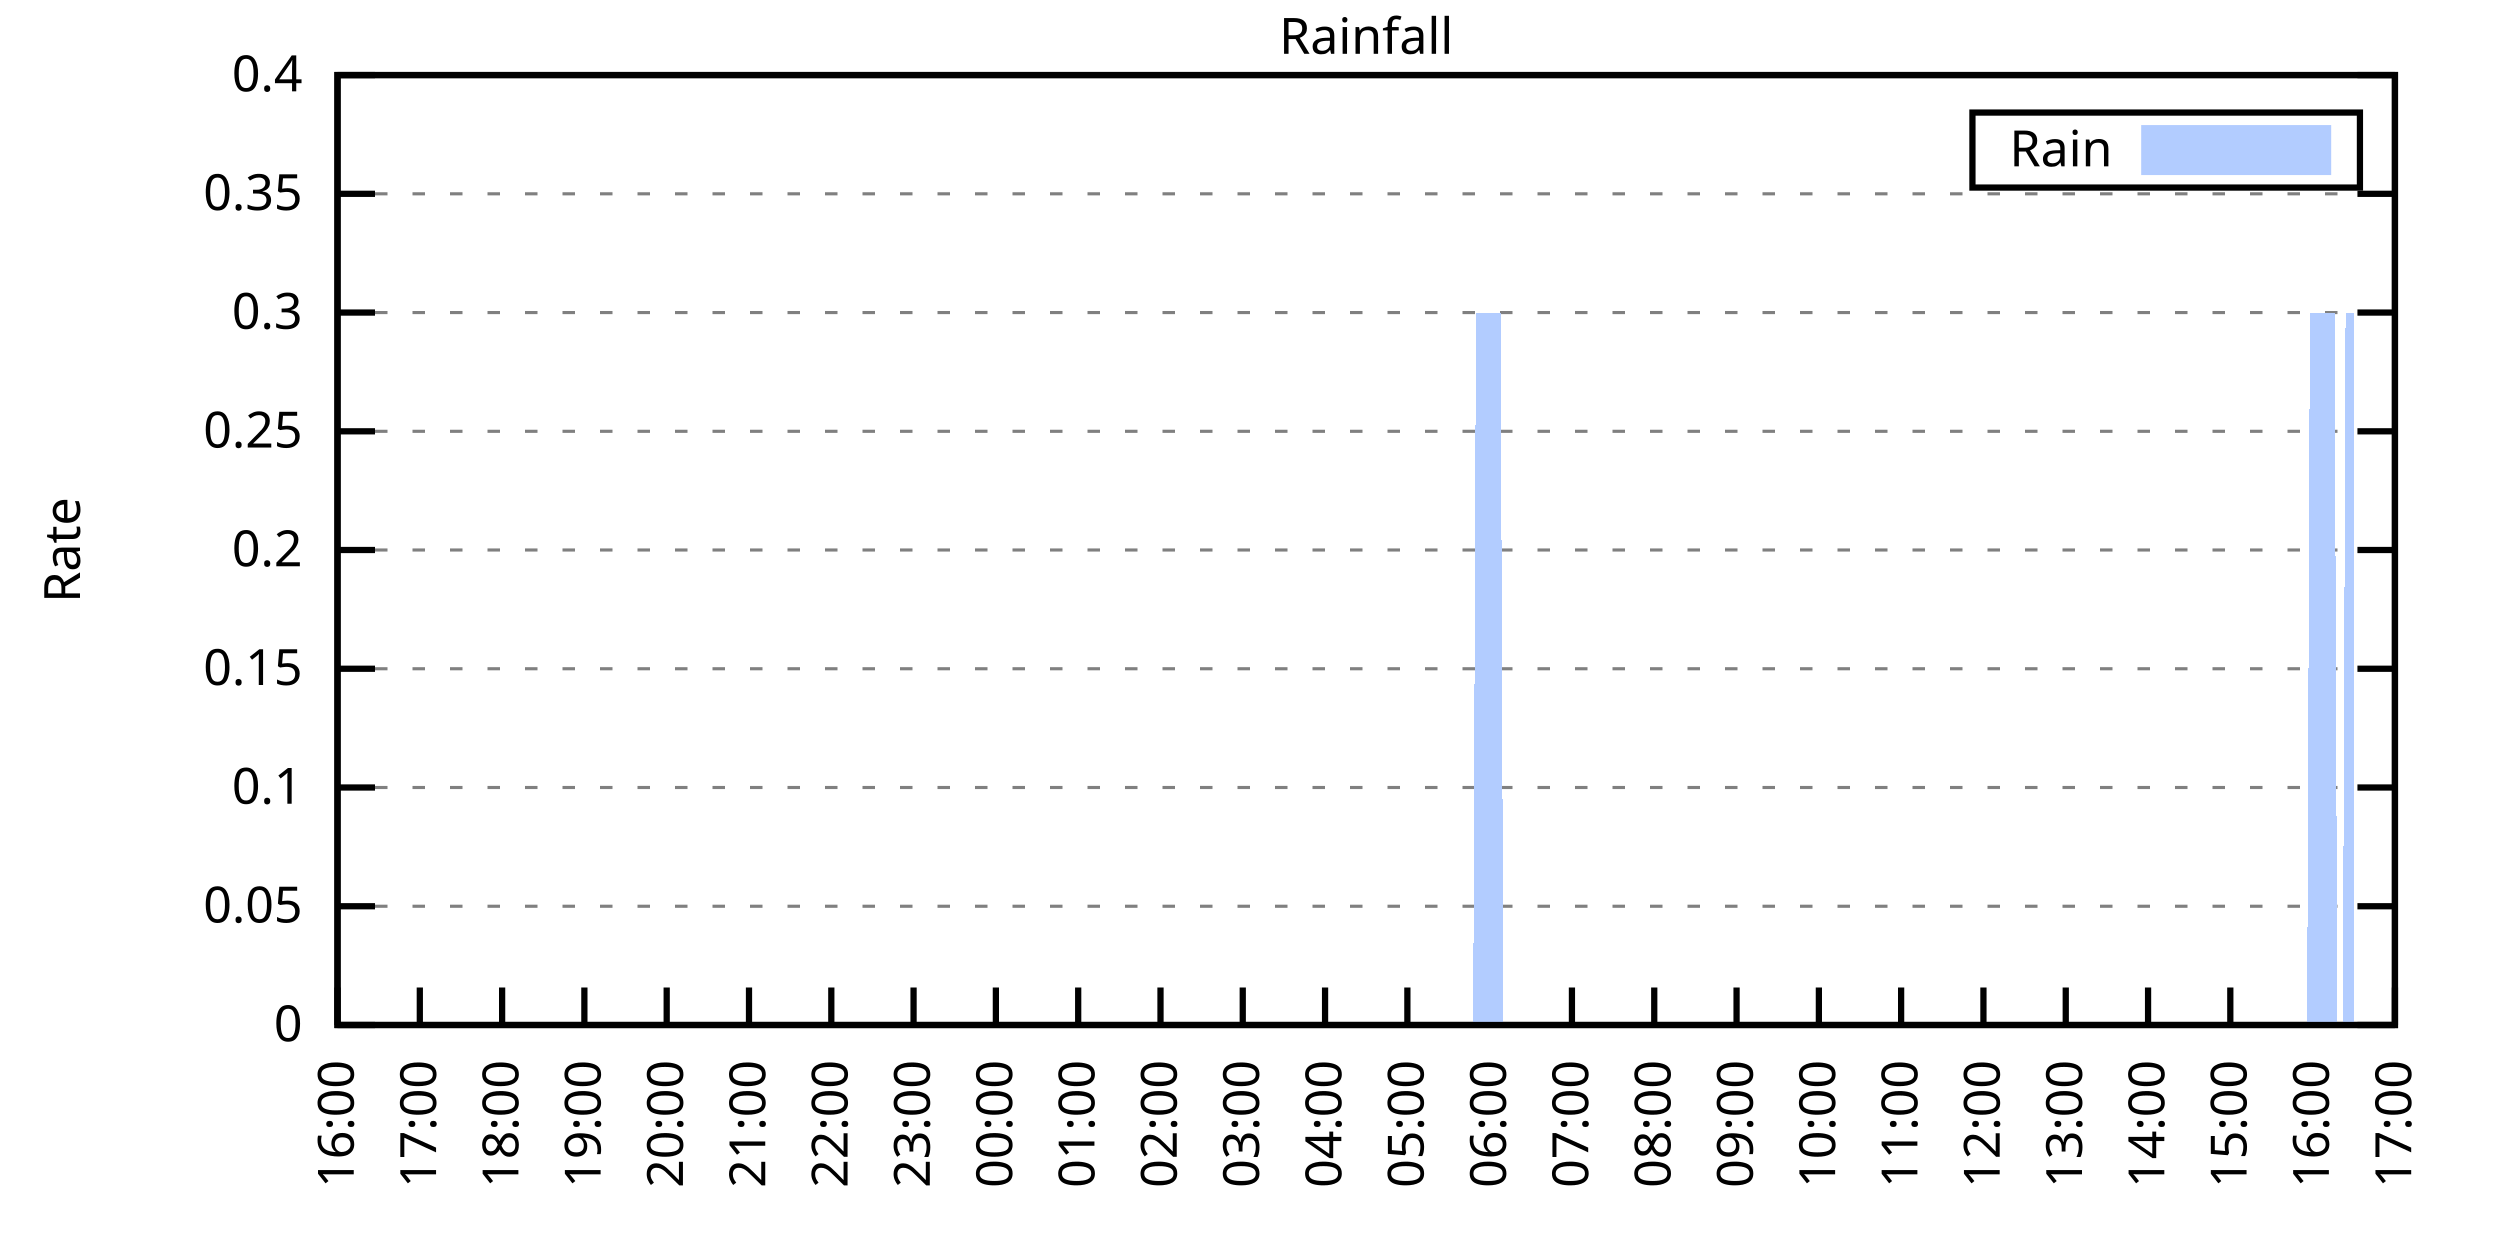
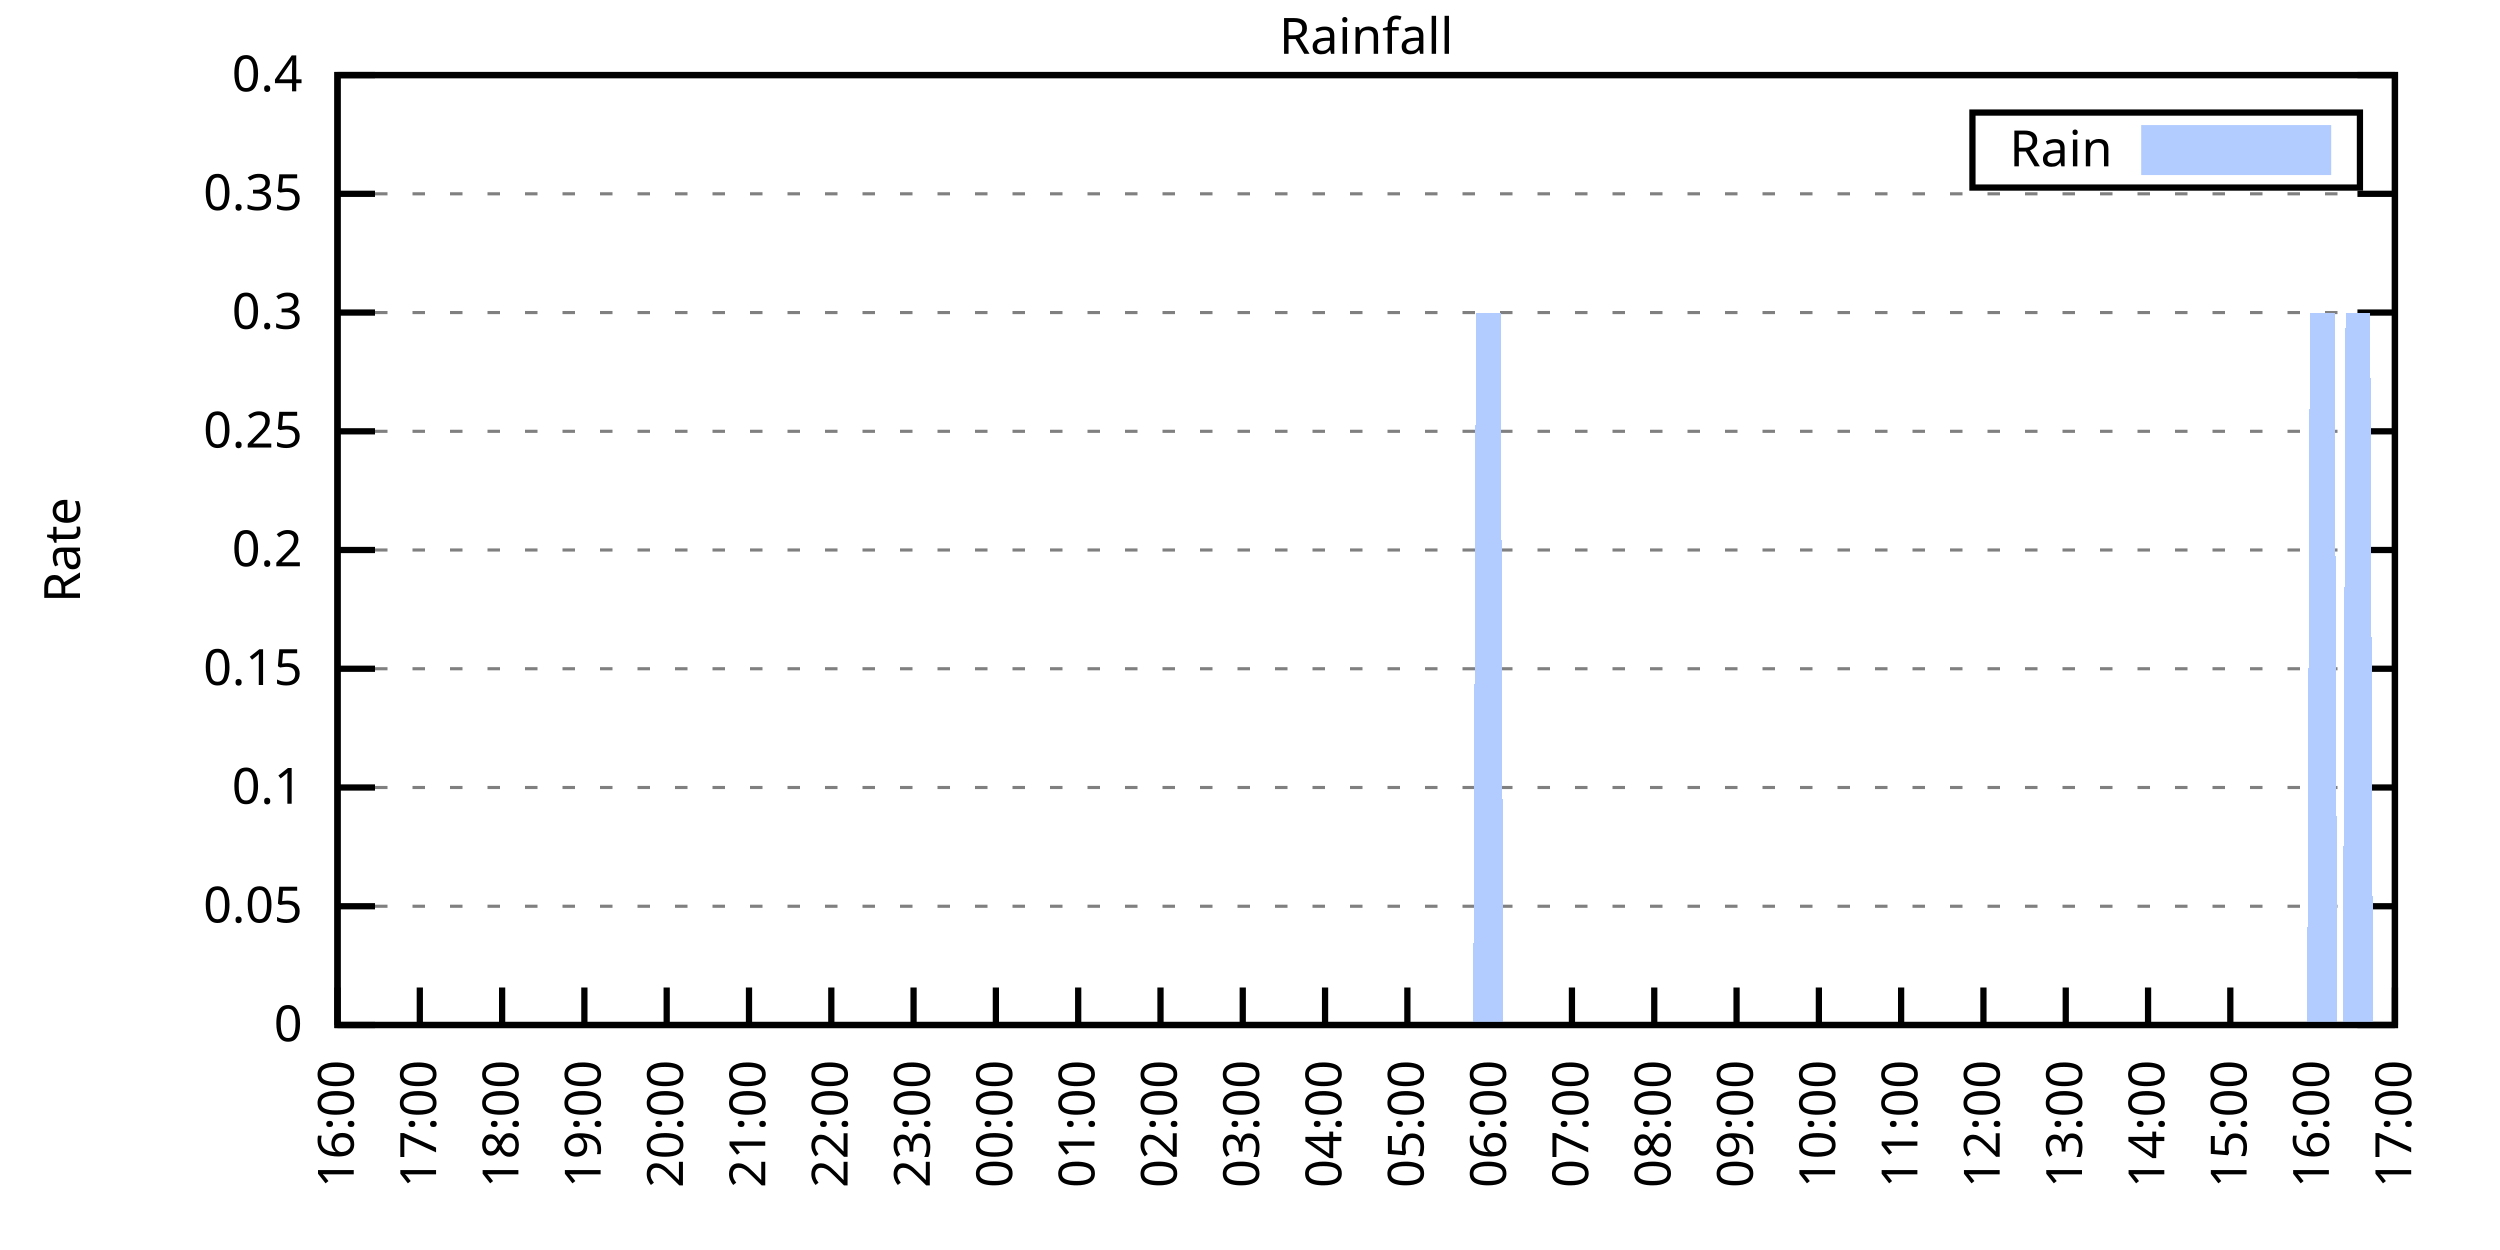
<svg xmlns="http://www.w3.org/2000/svg" xmlns:xlink="http://www.w3.org/1999/xlink" width="400" height="200" viewBox="0 0 400 200">
  <g id="gnuplot_canvas">
    <rect x="0" y="0" width="400" height="200" fill="none" />
    <defs>
      <circle id="gpDot" r="0.5" stroke-width="0.5" stroke="currentColor" />
      <path id="gpPt0" stroke-width="0.333" stroke="currentColor" d="M-1,0 h2 M0,-1 v2" />
      <path id="gpPt1" stroke-width="0.333" stroke="currentColor" d="M-1,-1 L1,1 M1,-1 L-1,1" />
      <path id="gpPt2" stroke-width="0.333" stroke="currentColor" d="M-1,0 L1,0 M0,-1 L0,1 M-1,-1 L1,1 M-1,1 L1,-1" />
      <rect id="gpPt3" stroke-width="0.333" stroke="currentColor" x="-1" y="-1" width="2" height="2" />
      <rect id="gpPt4" stroke-width="0.333" stroke="currentColor" fill="currentColor" x="-1" y="-1" width="2" height="2" />
      <circle id="gpPt5" stroke-width="0.333" stroke="currentColor" cx="0" cy="0" r="1" />
      <use xlink:href="#gpPt5" id="gpPt6" fill="currentColor" stroke="none" />
      <path id="gpPt7" stroke-width="0.333" stroke="currentColor" d="M0,-1.33 L-1.33,0.67 L1.33,0.67 z" />
      <use xlink:href="#gpPt7" id="gpPt8" fill="currentColor" stroke="none" />
      <use xlink:href="#gpPt7" id="gpPt9" stroke="currentColor" transform="rotate(180)" />
      <use xlink:href="#gpPt9" id="gpPt10" fill="currentColor" stroke="none" />
      <use xlink:href="#gpPt3" id="gpPt11" stroke="currentColor" transform="rotate(45)" />
      <use xlink:href="#gpPt11" id="gpPt12" fill="currentColor" stroke="none" />
      <path id="gpPt13" stroke-width="0.333" stroke="currentColor" d="M0,1.330 L1.265,0.411 L0.782,-1.067 L-0.782,-1.076 L-1.265,0.411 z" />
      <use xlink:href="#gpPt13" id="gpPt14" fill="currentColor" stroke="none" />
      <filter id="textbox" filterUnits="objectBoundingBox" x="0" y="0" height="1" width="1">
        <feFlood flood-color="white" flood-opacity="1" result="bgnd" />
        <feComposite in="SourceGraphic" in2="bgnd" operator="atop" />
      </filter>
      <filter id="greybox" filterUnits="objectBoundingBox" x="0" y="0" height="1" width="1">
        <feFlood flood-color="lightgrey" flood-opacity="1" result="grey" />
        <feComposite in="SourceGraphic" in2="grey" operator="atop" />
      </filter>
    </defs>
    <g fill="none" color="white" stroke="currentColor" stroke-width="1.00" stroke-linecap="butt" stroke-linejoin="miter">
</g>
    <g fill="none" color="black" stroke="currentColor" stroke-width="1.00" stroke-linecap="butt" stroke-linejoin="miter">
      <g stroke="none" shape-rendering="crispEdges">
        <polygon fill="rgb(255, 255, 255)" points="54.00,164.00 383.18,164.00 383.18,12.02 54.00,12.02 " />
      </g>
    </g>
    <g fill="none" color="black" stroke="currentColor" stroke-width="1.00" stroke-linecap="butt" stroke-linejoin="miter">
</g>
    <g fill="none" color="black" stroke="black" stroke-width="0.50" stroke-linecap="butt" stroke-linejoin="miter">
</g>
    <g fill="none" color="gray" stroke="currentColor" stroke-width="0.50" stroke-linecap="butt" stroke-linejoin="miter">
      <path stroke="gray" stroke-dasharray="2,4" class="gridline" d="M54.00,164.00 L383.19,164.00  " />
    </g>
    <g fill="none" color="gray" stroke="gray" stroke-width="1.00" stroke-linecap="butt" stroke-linejoin="miter">
</g>
    <g fill="none" color="black" stroke="currentColor" stroke-width="1.00" stroke-linecap="butt" stroke-linejoin="miter">
      <path stroke="black" d="M54.00,164.00 L60.00,164.00 M383.19,164.00 L377.19,164.00  " />
      <g transform="translate(48.40,166.60)" stroke="none" fill="black" font-family="Sans" font-size="8.00" text-anchor="end">
        <text>
          <tspan font-family="Sans"> 0</tspan>
        </text>
      </g>
    </g>
    <g fill="none" color="black" stroke="currentColor" stroke-width="1.00" stroke-linecap="butt" stroke-linejoin="miter">
</g>
    <g fill="none" color="black" stroke="black" stroke-width="0.50" stroke-linecap="butt" stroke-linejoin="miter">
</g>
    <g fill="none" color="gray" stroke="currentColor" stroke-width="0.50" stroke-linecap="butt" stroke-linejoin="miter">
      <path stroke="gray" stroke-dasharray="2,4" class="gridline" d="M54.00,145.00 L383.19,145.00  " />
    </g>
    <g fill="none" color="gray" stroke="gray" stroke-width="1.00" stroke-linecap="butt" stroke-linejoin="miter">
</g>
    <g fill="none" color="black" stroke="currentColor" stroke-width="1.00" stroke-linecap="butt" stroke-linejoin="miter">
      <path stroke="black" d="M54.00,145.00 L60.00,145.00 M383.19,145.00 L377.19,145.00  " />
      <g transform="translate(48.40,147.60)" stroke="none" fill="black" font-family="Sans" font-size="8.00" text-anchor="end">
        <text>
          <tspan font-family="Sans"> 0.05</tspan>
        </text>
      </g>
    </g>
    <g fill="none" color="black" stroke="currentColor" stroke-width="1.00" stroke-linecap="butt" stroke-linejoin="miter">
</g>
    <g fill="none" color="black" stroke="black" stroke-width="0.50" stroke-linecap="butt" stroke-linejoin="miter">
</g>
    <g fill="none" color="gray" stroke="currentColor" stroke-width="0.50" stroke-linecap="butt" stroke-linejoin="miter">
      <path stroke="gray" stroke-dasharray="2,4" class="gridline" d="M54.00,126.00 L383.19,126.00  " />
    </g>
    <g fill="none" color="gray" stroke="gray" stroke-width="1.00" stroke-linecap="butt" stroke-linejoin="miter">
</g>
    <g fill="none" color="black" stroke="currentColor" stroke-width="1.00" stroke-linecap="butt" stroke-linejoin="miter">
      <path stroke="black" d="M54.00,126.00 L60.00,126.00 M383.19,126.00 L377.19,126.00  " />
      <g transform="translate(48.40,128.60)" stroke="none" fill="black" font-family="Sans" font-size="8.00" text-anchor="end">
        <text>
          <tspan font-family="Sans"> 0.1</tspan>
        </text>
      </g>
    </g>
    <g fill="none" color="black" stroke="currentColor" stroke-width="1.00" stroke-linecap="butt" stroke-linejoin="miter">
</g>
    <g fill="none" color="black" stroke="black" stroke-width="0.50" stroke-linecap="butt" stroke-linejoin="miter">
</g>
    <g fill="none" color="gray" stroke="currentColor" stroke-width="0.50" stroke-linecap="butt" stroke-linejoin="miter">
      <path stroke="gray" stroke-dasharray="2,4" class="gridline" d="M54.00,107.00 L383.19,107.00  " />
    </g>
    <g fill="none" color="gray" stroke="gray" stroke-width="1.00" stroke-linecap="butt" stroke-linejoin="miter">
</g>
    <g fill="none" color="black" stroke="currentColor" stroke-width="1.00" stroke-linecap="butt" stroke-linejoin="miter">
      <path stroke="black" d="M54.00,107.00 L60.00,107.00 M383.19,107.00 L377.19,107.00  " />
      <g transform="translate(48.40,109.60)" stroke="none" fill="black" font-family="Sans" font-size="8.00" text-anchor="end">
        <text>
          <tspan font-family="Sans"> 0.15</tspan>
        </text>
      </g>
    </g>
    <g fill="none" color="black" stroke="currentColor" stroke-width="1.00" stroke-linecap="butt" stroke-linejoin="miter">
</g>
    <g fill="none" color="black" stroke="black" stroke-width="0.50" stroke-linecap="butt" stroke-linejoin="miter">
</g>
    <g fill="none" color="gray" stroke="currentColor" stroke-width="0.50" stroke-linecap="butt" stroke-linejoin="miter">
      <path stroke="gray" stroke-dasharray="2,4" class="gridline" d="M54.00,88.00 L383.19,88.00  " />
    </g>
    <g fill="none" color="gray" stroke="gray" stroke-width="1.00" stroke-linecap="butt" stroke-linejoin="miter">
</g>
    <g fill="none" color="black" stroke="currentColor" stroke-width="1.00" stroke-linecap="butt" stroke-linejoin="miter">
      <path stroke="black" d="M54.00,88.00 L60.00,88.00 M383.19,88.00 L377.19,88.00  " />
      <g transform="translate(48.40,90.60)" stroke="none" fill="black" font-family="Sans" font-size="8.00" text-anchor="end">
        <text>
          <tspan font-family="Sans"> 0.2</tspan>
        </text>
      </g>
    </g>
    <g fill="none" color="black" stroke="currentColor" stroke-width="1.00" stroke-linecap="butt" stroke-linejoin="miter">
</g>
    <g fill="none" color="black" stroke="black" stroke-width="0.50" stroke-linecap="butt" stroke-linejoin="miter">
</g>
    <g fill="none" color="gray" stroke="currentColor" stroke-width="0.50" stroke-linecap="butt" stroke-linejoin="miter">
      <path stroke="gray" stroke-dasharray="2,4" class="gridline" d="M54.00,69.01 L383.19,69.01  " />
    </g>
    <g fill="none" color="gray" stroke="gray" stroke-width="1.00" stroke-linecap="butt" stroke-linejoin="miter">
</g>
    <g fill="none" color="black" stroke="currentColor" stroke-width="1.00" stroke-linecap="butt" stroke-linejoin="miter">
      <path stroke="black" d="M54.00,69.01 L60.00,69.01 M383.19,69.01 L377.19,69.01  " />
      <g transform="translate(48.40,71.61)" stroke="none" fill="black" font-family="Sans" font-size="8.00" text-anchor="end">
        <text>
          <tspan font-family="Sans"> 0.25</tspan>
        </text>
      </g>
    </g>
    <g fill="none" color="black" stroke="currentColor" stroke-width="1.00" stroke-linecap="butt" stroke-linejoin="miter">
</g>
    <g fill="none" color="black" stroke="black" stroke-width="0.50" stroke-linecap="butt" stroke-linejoin="miter">
</g>
    <g fill="none" color="gray" stroke="currentColor" stroke-width="0.50" stroke-linecap="butt" stroke-linejoin="miter">
      <path stroke="gray" stroke-dasharray="2,4" class="gridline" d="M54.00,50.01 L383.19,50.01  " />
    </g>
    <g fill="none" color="gray" stroke="gray" stroke-width="1.00" stroke-linecap="butt" stroke-linejoin="miter">
</g>
    <g fill="none" color="black" stroke="currentColor" stroke-width="1.00" stroke-linecap="butt" stroke-linejoin="miter">
      <path stroke="black" d="M54.00,50.01 L60.00,50.01 M383.19,50.01 L377.19,50.01  " />
      <g transform="translate(48.40,52.61)" stroke="none" fill="black" font-family="Sans" font-size="8.00" text-anchor="end">
        <text>
          <tspan font-family="Sans"> 0.3</tspan>
        </text>
      </g>
    </g>
    <g fill="none" color="black" stroke="currentColor" stroke-width="1.00" stroke-linecap="butt" stroke-linejoin="miter">
</g>
    <g fill="none" color="black" stroke="black" stroke-width="0.50" stroke-linecap="butt" stroke-linejoin="miter">
</g>
    <g fill="none" color="gray" stroke="currentColor" stroke-width="0.50" stroke-linecap="butt" stroke-linejoin="miter">
      <path stroke="gray" stroke-dasharray="2,4" class="gridline" d="M54.00,31.01 L383.19,31.01  " />
    </g>
    <g fill="none" color="gray" stroke="gray" stroke-width="1.00" stroke-linecap="butt" stroke-linejoin="miter">
</g>
    <g fill="none" color="black" stroke="currentColor" stroke-width="1.00" stroke-linecap="butt" stroke-linejoin="miter">
      <path stroke="black" d="M54.00,31.01 L60.00,31.01 M383.19,31.01 L377.19,31.01  " />
      <g transform="translate(48.40,33.61)" stroke="none" fill="black" font-family="Sans" font-size="8.00" text-anchor="end">
        <text>
          <tspan font-family="Sans"> 0.35</tspan>
        </text>
      </g>
    </g>
    <g fill="none" color="black" stroke="currentColor" stroke-width="1.00" stroke-linecap="butt" stroke-linejoin="miter">
</g>
    <g fill="none" color="black" stroke="black" stroke-width="0.50" stroke-linecap="butt" stroke-linejoin="miter">
</g>
    <g fill="none" color="gray" stroke="currentColor" stroke-width="0.50" stroke-linecap="butt" stroke-linejoin="miter">
      <path stroke="gray" stroke-dasharray="2,4" class="gridline" d="M54.00,12.01 L383.19,12.01  " />
    </g>
    <g fill="none" color="gray" stroke="gray" stroke-width="1.00" stroke-linecap="butt" stroke-linejoin="miter">
</g>
    <g fill="none" color="black" stroke="currentColor" stroke-width="1.00" stroke-linecap="butt" stroke-linejoin="miter">
      <path stroke="black" d="M54.00,12.01 L60.00,12.01 M383.19,12.01 L377.19,12.01  " />
      <g transform="translate(48.40,14.61)" stroke="none" fill="black" font-family="Sans" font-size="8.00" text-anchor="end">
        <text>
          <tspan font-family="Sans"> 0.4</tspan>
        </text>
      </g>
    </g>
    <g fill="none" color="black" stroke="currentColor" stroke-width="1.00" stroke-linecap="butt" stroke-linejoin="miter">
      <path stroke="black" d="M54.00,164.00 L54.00,158.00  " />
      <g transform="translate(56.60,169.60) rotate(270.00)" stroke="none" fill="black" font-family="Sans" font-size="8.00" text-anchor="end">
        <text>
          <tspan font-family="Sans">16:00</tspan>
        </text>
      </g>
    </g>
    <g fill="none" color="black" stroke="currentColor" stroke-width="1.00" stroke-linecap="butt" stroke-linejoin="miter">
      <path stroke="black" d="M67.17,164.00 L67.17,158.00  " />
      <g transform="translate(69.77,169.60) rotate(270.00)" stroke="none" fill="black" font-family="Sans" font-size="8.00" text-anchor="end">
        <text>
          <tspan font-family="Sans">17:00</tspan>
        </text>
      </g>
    </g>
    <g fill="none" color="black" stroke="currentColor" stroke-width="1.00" stroke-linecap="butt" stroke-linejoin="miter">
      <path stroke="black" d="M80.34,164.00 L80.34,158.00  " />
      <g transform="translate(82.94,169.60) rotate(270.00)" stroke="none" fill="black" font-family="Sans" font-size="8.00" text-anchor="end">
        <text>
          <tspan font-family="Sans">18:00</tspan>
        </text>
      </g>
    </g>
    <g fill="none" color="black" stroke="currentColor" stroke-width="1.00" stroke-linecap="butt" stroke-linejoin="miter">
      <path stroke="black" d="M93.50,164.00 L93.50,158.00  " />
      <g transform="translate(96.10,169.60) rotate(270.00)" stroke="none" fill="black" font-family="Sans" font-size="8.00" text-anchor="end">
        <text>
          <tspan font-family="Sans">19:00</tspan>
        </text>
      </g>
    </g>
    <g fill="none" color="black" stroke="currentColor" stroke-width="1.00" stroke-linecap="butt" stroke-linejoin="miter">
      <path stroke="black" d="M106.67,164.00 L106.67,158.00  " />
      <g transform="translate(109.27,169.60) rotate(270.00)" stroke="none" fill="black" font-family="Sans" font-size="8.00" text-anchor="end">
        <text>
          <tspan font-family="Sans">20:00</tspan>
        </text>
      </g>
    </g>
    <g fill="none" color="black" stroke="currentColor" stroke-width="1.00" stroke-linecap="butt" stroke-linejoin="miter">
      <path stroke="black" d="M119.84,164.00 L119.84,158.00  " />
      <g transform="translate(122.44,169.60) rotate(270.00)" stroke="none" fill="black" font-family="Sans" font-size="8.00" text-anchor="end">
        <text>
          <tspan font-family="Sans">21:00</tspan>
        </text>
      </g>
    </g>
    <g fill="none" color="black" stroke="currentColor" stroke-width="1.00" stroke-linecap="butt" stroke-linejoin="miter">
      <path stroke="black" d="M133.01,164.00 L133.01,158.00  " />
      <g transform="translate(135.61,169.60) rotate(270.00)" stroke="none" fill="black" font-family="Sans" font-size="8.00" text-anchor="end">
        <text>
          <tspan font-family="Sans">22:00</tspan>
        </text>
      </g>
    </g>
    <g fill="none" color="black" stroke="currentColor" stroke-width="1.00" stroke-linecap="butt" stroke-linejoin="miter">
      <path stroke="black" d="M146.17,164.00 L146.17,158.00  " />
      <g transform="translate(148.77,169.60) rotate(270.00)" stroke="none" fill="black" font-family="Sans" font-size="8.00" text-anchor="end">
        <text>
          <tspan font-family="Sans">23:00</tspan>
        </text>
      </g>
    </g>
    <g fill="none" color="black" stroke="currentColor" stroke-width="1.00" stroke-linecap="butt" stroke-linejoin="miter">
      <path stroke="black" d="M159.34,164.00 L159.34,158.00  " />
      <g transform="translate(161.94,169.60) rotate(270.00)" stroke="none" fill="black" font-family="Sans" font-size="8.00" text-anchor="end">
        <text>
          <tspan font-family="Sans">00:00</tspan>
        </text>
      </g>
    </g>
    <g fill="none" color="black" stroke="currentColor" stroke-width="1.00" stroke-linecap="butt" stroke-linejoin="miter">
      <path stroke="black" d="M172.51,164.00 L172.51,158.00  " />
      <g transform="translate(175.11,169.60) rotate(270.00)" stroke="none" fill="black" font-family="Sans" font-size="8.00" text-anchor="end">
        <text>
          <tspan font-family="Sans">01:00</tspan>
        </text>
      </g>
    </g>
    <g fill="none" color="black" stroke="currentColor" stroke-width="1.00" stroke-linecap="butt" stroke-linejoin="miter">
      <path stroke="black" d="M185.68,164.00 L185.68,158.00  " />
      <g transform="translate(188.28,169.60) rotate(270.00)" stroke="none" fill="black" font-family="Sans" font-size="8.00" text-anchor="end">
        <text>
          <tspan font-family="Sans">02:00</tspan>
        </text>
      </g>
    </g>
    <g fill="none" color="black" stroke="currentColor" stroke-width="1.00" stroke-linecap="butt" stroke-linejoin="miter">
      <path stroke="black" d="M198.84,164.00 L198.84,158.00  " />
      <g transform="translate(201.44,169.60) rotate(270.00)" stroke="none" fill="black" font-family="Sans" font-size="8.00" text-anchor="end">
        <text>
          <tspan font-family="Sans">03:00</tspan>
        </text>
      </g>
    </g>
    <g fill="none" color="black" stroke="currentColor" stroke-width="1.00" stroke-linecap="butt" stroke-linejoin="miter">
      <path stroke="black" d="M212.01,164.00 L212.01,158.00  " />
      <g transform="translate(214.61,169.60) rotate(270.00)" stroke="none" fill="black" font-family="Sans" font-size="8.00" text-anchor="end">
        <text>
          <tspan font-family="Sans">04:00</tspan>
        </text>
      </g>
    </g>
    <g fill="none" color="black" stroke="currentColor" stroke-width="1.00" stroke-linecap="butt" stroke-linejoin="miter">
      <path stroke="black" d="M225.18,164.00 L225.18,158.00  " />
      <g transform="translate(227.78,169.60) rotate(270.00)" stroke="none" fill="black" font-family="Sans" font-size="8.00" text-anchor="end">
        <text>
          <tspan font-family="Sans">05:00</tspan>
        </text>
      </g>
    </g>
    <g fill="none" color="black" stroke="currentColor" stroke-width="1.00" stroke-linecap="butt" stroke-linejoin="miter">
      <path stroke="black" d="M238.35,164.00 L238.35,158.00  " />
      <g transform="translate(240.95,169.60) rotate(270.00)" stroke="none" fill="black" font-family="Sans" font-size="8.00" text-anchor="end">
        <text>
          <tspan font-family="Sans">06:00</tspan>
        </text>
      </g>
    </g>
    <g fill="none" color="black" stroke="currentColor" stroke-width="1.00" stroke-linecap="butt" stroke-linejoin="miter">
      <path stroke="black" d="M251.51,164.00 L251.51,158.00  " />
      <g transform="translate(254.11,169.60) rotate(270.00)" stroke="none" fill="black" font-family="Sans" font-size="8.00" text-anchor="end">
        <text>
          <tspan font-family="Sans">07:00</tspan>
        </text>
      </g>
    </g>
    <g fill="none" color="black" stroke="currentColor" stroke-width="1.00" stroke-linecap="butt" stroke-linejoin="miter">
      <path stroke="black" d="M264.68,164.00 L264.68,158.00  " />
      <g transform="translate(267.28,169.60) rotate(270.00)" stroke="none" fill="black" font-family="Sans" font-size="8.00" text-anchor="end">
        <text>
          <tspan font-family="Sans">08:00</tspan>
        </text>
      </g>
    </g>
    <g fill="none" color="black" stroke="currentColor" stroke-width="1.00" stroke-linecap="butt" stroke-linejoin="miter">
      <path stroke="black" d="M277.85,164.00 L277.85,158.00  " />
      <g transform="translate(280.45,169.60) rotate(270.00)" stroke="none" fill="black" font-family="Sans" font-size="8.00" text-anchor="end">
        <text>
          <tspan font-family="Sans">09:00</tspan>
        </text>
      </g>
    </g>
    <g fill="none" color="black" stroke="currentColor" stroke-width="1.00" stroke-linecap="butt" stroke-linejoin="miter">
      <path stroke="black" d="M291.02,164.00 L291.02,158.00  " />
      <g transform="translate(293.62,169.60) rotate(270.00)" stroke="none" fill="black" font-family="Sans" font-size="8.00" text-anchor="end">
        <text>
          <tspan font-family="Sans">10:00</tspan>
        </text>
      </g>
    </g>
    <g fill="none" color="black" stroke="currentColor" stroke-width="1.00" stroke-linecap="butt" stroke-linejoin="miter">
      <path stroke="black" d="M304.18,164.00 L304.18,158.00  " />
      <g transform="translate(306.78,169.60) rotate(270.00)" stroke="none" fill="black" font-family="Sans" font-size="8.00" text-anchor="end">
        <text>
          <tspan font-family="Sans">11:00</tspan>
        </text>
      </g>
    </g>
    <g fill="none" color="black" stroke="currentColor" stroke-width="1.00" stroke-linecap="butt" stroke-linejoin="miter">
      <path stroke="black" d="M317.35,164.00 L317.35,158.00  " />
      <g transform="translate(319.95,169.60) rotate(270.00)" stroke="none" fill="black" font-family="Sans" font-size="8.00" text-anchor="end">
        <text>
          <tspan font-family="Sans">12:00</tspan>
        </text>
      </g>
    </g>
    <g fill="none" color="black" stroke="currentColor" stroke-width="1.00" stroke-linecap="butt" stroke-linejoin="miter">
      <path stroke="black" d="M330.52,164.00 L330.52,158.00  " />
      <g transform="translate(333.12,169.60) rotate(270.00)" stroke="none" fill="black" font-family="Sans" font-size="8.00" text-anchor="end">
        <text>
          <tspan font-family="Sans">13:00</tspan>
        </text>
      </g>
    </g>
    <g fill="none" color="black" stroke="currentColor" stroke-width="1.00" stroke-linecap="butt" stroke-linejoin="miter">
      <path stroke="black" d="M343.69,164.00 L343.69,158.00  " />
      <g transform="translate(346.29,169.60) rotate(270.00)" stroke="none" fill="black" font-family="Sans" font-size="8.00" text-anchor="end">
        <text>
          <tspan font-family="Sans">14:00</tspan>
        </text>
      </g>
    </g>
    <g fill="none" color="black" stroke="currentColor" stroke-width="1.00" stroke-linecap="butt" stroke-linejoin="miter">
      <path stroke="black" d="M356.85,164.00 L356.85,158.00  " />
      <g transform="translate(359.45,169.60) rotate(270.00)" stroke="none" fill="black" font-family="Sans" font-size="8.00" text-anchor="end">
        <text>
          <tspan font-family="Sans">15:00</tspan>
        </text>
      </g>
    </g>
    <g fill="none" color="black" stroke="currentColor" stroke-width="1.00" stroke-linecap="butt" stroke-linejoin="miter">
      <path stroke="black" d="M370.02,164.00 L370.02,158.00  " />
      <g transform="translate(372.62,169.60) rotate(270.00)" stroke="none" fill="black" font-family="Sans" font-size="8.00" text-anchor="end">
        <text>
          <tspan font-family="Sans">16:00</tspan>
        </text>
      </g>
    </g>
    <g fill="none" color="black" stroke="currentColor" stroke-width="1.00" stroke-linecap="butt" stroke-linejoin="miter">
      <path stroke="black" d="M383.19,164.00 L383.19,158.00  " />
      <g transform="translate(385.79,169.60) rotate(270.00)" stroke="none" fill="black" font-family="Sans" font-size="8.00" text-anchor="end">
        <text>
          <tspan font-family="Sans">17:00</tspan>
        </text>
      </g>
    </g>
    <g fill="none" color="black" stroke="currentColor" stroke-width="1.00" stroke-linecap="butt" stroke-linejoin="miter">
</g>
    <g fill="none" color="black" stroke="currentColor" stroke-width="1.00" stroke-linecap="butt" stroke-linejoin="miter">
      <path stroke="black" d="M54.00,12.01 L54.00,164.00 L383.19,164.00 L383.19,12.01 L54.00,12.01 Z  " />
    </g>
    <g fill="none" color="black" stroke="currentColor" stroke-width="1.00" stroke-linecap="butt" stroke-linejoin="miter">
</g>
    <g fill="none" color="black" stroke="currentColor" stroke-width="1.00" stroke-linecap="butt" stroke-linejoin="miter">
      <path stroke="black" d="M315.59,30.01 L315.59,18.01 L377.59,18.01 L377.59,30.01 L315.59,30.01 Z  " />
    </g>
    <g id="Rainfall_plot_1">
      <g fill="none" color="white" stroke="black" stroke-width="2.00" stroke-linecap="butt" stroke-linejoin="miter">
</g>
      <g fill="none" color="black" stroke="currentColor" stroke-width="2.00" stroke-linecap="butt" stroke-linejoin="miter">
        <g transform="translate(337.99,26.61)" stroke="none" fill="black" font-family="Sans" font-size="8.00" text-anchor="end">
          <text>
            <tspan font-family="Sans">Rain</tspan>
          </text>
        </g>
      </g>
      <g fill="none" color="black" stroke="currentColor" stroke-width="2.00" stroke-linecap="butt" stroke-linejoin="miter">
        <g stroke="none" shape-rendering="crispEdges">
          <polygon fill="rgb(178, 204, 255)" points="343.59,27.01 371.99,27.01 371.99,21.01 343.59,21.01 " />
        </g>
        <path stroke="rgb(178, 204, 255)" d="M343.59,27.01 L371.99,27.01 L371.99,21.01 L343.59,21.01 L343.59,27.01 Z  " />
      </g>
      <g fill="none" color="black" stroke="currentColor" stroke-width="2.00" stroke-linecap="butt" stroke-linejoin="miter">
        <g stroke="none" shape-rendering="crispEdges">
-           <polygon fill="rgb(178, 204, 255)" points="61.02,164.00 61.46,164.00 61.90,164.00 62.34,164.00 62.78,164.00 63.22,164.00 63.66,164.00 64.10,164.00 64.53,164.00 64.97,164.00 65.41,164.00 65.85,164.00 66.29,164.00 66.73,164.00 67.17,164.00 67.61,164.00 68.05,164.00 68.48,164.00 68.92,164.00 69.36,164.00 69.80,164.00 70.24,164.00 70.68,164.00 71.12,164.00 71.56,164.00 72.00,164.00 72.43,164.00 72.87,164.00 73.31,164.00 73.75,164.00 74.19,164.00 74.63,164.00 75.07,164.00 75.51,164.00 75.95,164.00 76.38,164.00 76.82,164.00 77.26,164.00 77.70,164.00 78.14,164.00 78.58,164.00 79.02,164.00 79.46,164.00 79.90,164.00 80.34,164.00 80.77,164.00 81.21,164.00 81.65,164.00 82.09,164.00 82.53,164.00 82.97,164.00 83.41,164.00 83.85,164.00 84.29,164.00 84.72,164.00 85.16,164.00 85.60,164.00 86.04,164.00 86.48,164.00 86.92,164.00 87.36,164.00 87.80,164.00 88.24,164.00 88.67,164.00 89.11,164.00 89.55,164.00 89.99,164.00 90.43,164.00 90.87,164.00 91.31,164.00 91.75,164.00 92.19,164.00 92.62,164.00 93.06,164.00 93.50,164.00 93.94,164.00 94.38,164.00 94.82,164.00 95.26,164.00 95.70,164.00 96.14,164.00 96.58,164.00 97.01,164.00 97.45,164.00 97.89,164.00 98.33,164.00 98.77,164.00 99.21,164.00 99.65,164.00 100.09,164.00 100.53,164.00 100.96,164.00 101.40,164.00 101.84,164.00 102.28,164.00 102.72,164.00 103.16,164.00 103.60,164.00 104.04,164.00 104.48,164.00 104.91,164.00 105.35,164.00 105.79,164.00 106.23,164.00 106.67,164.00 107.11,164.00 107.55,164.00 107.99,164.00 108.43,164.00 108.87,164.00 109.30,164.00 109.74,164.00 110.18,164.00 110.62,164.00 111.06,164.00 111.50,164.00 111.94,164.00 112.38,164.00 112.82,164.00 113.25,164.00 113.69,164.00 114.13,164.00 114.57,164.00 115.01,164.00 115.45,164.00 115.89,164.00 116.33,164.00 116.77,164.00 117.20,164.00 117.64,164.00 118.08,164.00 118.52,164.00 118.96,164.00 119.40,164.00 119.84,164.00 120.28,164.00 120.72,164.00 121.15,164.00 121.59,164.00 122.03,164.00 122.47,164.00 122.91,164.00 123.35,164.00 123.79,164.00 124.23,164.00 124.67,164.00 125.11,164.00 125.54,164.00 125.98,164.00 126.42,164.00 126.86,164.00 127.30,164.00 127.74,164.00 128.18,164.00 128.62,164.00 129.06,164.00 129.49,164.00 129.93,164.00 130.37,164.00 130.81,164.00 131.25,164.00 131.69,164.00 132.13,164.00 132.57,164.00 133.01,164.00 133.44,164.00 133.88,164.00 134.32,164.00 134.76,164.00 135.20,164.00 135.64,164.00 136.08,164.00 136.52,164.00 136.96,164.00 137.39,164.00 137.83,164.00 138.27,164.00 138.71,164.00 139.15,164.00 139.59,164.00 140.03,164.00 140.47,164.00 140.91,164.00 141.35,164.00 141.78,164.00 142.22,164.00 142.66,164.00 143.10,164.00 143.54,164.00 143.98,164.00 144.42,164.00 144.86,164.00 145.30,164.00 145.73,164.00 146.17,164.00 146.61,164.00 147.05,164.00 147.49,164.00 147.93,164.00 148.37,164.00 148.81,164.00 149.25,164.00 149.68,164.00 150.12,164.00 150.56,164.00 151.00,164.00 151.44,164.00 151.88,164.00 152.32,164.00 152.76,164.00 153.20,164.00 153.63,164.00 154.07,164.00 154.51,164.00 154.95,164.00 155.39,164.00 155.83,164.00 156.27,164.00 156.71,164.00 157.15,164.00 157.59,164.00 158.02,164.00 158.46,164.00 158.90,164.00 159.34,164.00 159.78,164.00 160.22,164.00 160.66,164.00 161.10,164.00 161.54,164.00 161.97,164.00 162.41,164.00 162.85,164.00 163.29,164.00 163.73,164.00 164.17,164.00 164.61,164.00 165.05,164.00 165.49,164.00 165.92,164.00 166.36,164.00 166.80,164.00 167.24,164.00 167.68,164.00 168.12,164.00 168.56,164.00 169.00,164.00 169.44,164.00 169.87,164.00 170.31,164.00 170.75,164.00 171.19,164.00 171.63,164.00 172.07,164.00 172.51,164.00 172.95,164.00 173.39,164.00 173.83,164.00 174.26,164.00 174.70,164.00 175.14,164.00 175.58,164.00 176.02,164.00 176.46,164.00 176.90,164.00 177.34,164.00 177.78,164.00 178.21,164.00 178.65,164.00 179.09,164.00 179.53,164.00 179.97,164.00 180.41,164.00 180.85,164.00 181.29,164.00 181.73,164.00 182.16,164.00 182.60,164.00 183.04,164.00 183.48,164.00 183.92,164.00 184.36,164.00 184.80,164.00 185.24,164.00 185.68,164.00 186.11,164.00 186.55,164.00 186.99,164.00 187.43,164.00 187.87,164.00 188.31,164.00 188.75,164.00 189.19,164.00 189.63,164.00 190.07,164.00 190.50,164.00 190.94,164.00 191.38,164.00 191.82,164.00 192.26,164.00 192.70,164.00 193.14,164.00 193.58,164.00 194.02,164.00 194.45,164.00 194.89,164.00 195.33,164.00 195.77,164.00 196.21,164.00 196.65,164.00 197.09,164.00 197.53,164.00 197.97,164.00 198.40,164.00 198.84,164.00 199.28,164.00 199.72,164.00 200.16,164.00 200.60,164.00 201.04,164.00 201.48,164.00 201.92,164.00 202.35,164.00 202.79,164.00 203.23,164.00 203.67,164.00 204.11,164.00 204.55,164.00 204.99,164.00 205.43,164.00 205.87,164.00 206.31,164.00 206.74,164.00 207.18,164.00 207.62,164.00 208.06,164.00 208.50,164.00 208.94,164.00 209.38,164.00 209.82,164.00 210.26,164.00 210.69,164.00 211.13,164.00 211.57,164.00 212.01,164.00 212.45,164.00 212.89,164.00 213.33,164.00 213.77,164.00 214.21,164.00 214.64,164.00 215.08,164.00 215.52,164.00 215.96,164.00 216.40,164.00 216.84,164.00 217.28,164.00 217.72,164.00 218.16,164.00 218.60,164.00 219.03,164.00 219.47,164.00 219.91,164.00 220.35,164.00 220.79,164.00 221.23,164.00 221.67,164.00 222.11,164.00 222.55,164.00 222.98,164.00 223.42,164.00 223.86,164.00 224.30,164.00 224.74,164.00 225.18,164.00 225.62,164.00 226.06,164.00 226.50,164.00 226.93,164.00 227.37,164.00 227.81,164.00 228.25,164.00 228.69,164.00 229.13,164.00 229.57,164.00 230.01,164.00 230.45,164.00 230.88,164.00 231.32,164.00 231.76,164.00 232.20,164.00 232.64,164.00 233.08,164.00 233.52,164.00 233.96,164.00 234.40,164.00 234.84,164.00 235.27,164.00 235.71,164.00 236.15,50.01 236.59,50.01 237.03,50.01 237.47,50.01 237.91,50.01 238.35,50.01 238.79,50.01 239.22,50.01 239.66,50.01 240.10,50.01 240.54,164.00 240.98,164.00 241.42,164.00 241.86,164.00 242.30,164.00 242.74,164.00 243.17,164.00 243.61,164.00 244.05,164.00 244.49,164.00 244.93,164.00 245.37,164.00 245.81,164.00 246.25,164.00 246.69,164.00 247.12,164.00 247.56,164.00 248.00,164.00 248.44,164.00 248.88,164.00 249.32,164.00 249.76,164.00 250.20,164.00 250.64,164.00 251.08,164.00 251.51,164.00 251.95,164.00 252.39,164.00 252.83,164.00 253.27,164.00 253.71,164.00 254.15,164.00 254.59,164.00 255.03,164.00 255.46,164.00 255.90,164.00 256.34,164.00 256.78,164.00 257.22,164.00 257.66,164.00 258.10,164.00 258.54,164.00 258.98,164.00 259.41,164.00 259.85,164.00 260.29,164.00 260.73,164.00 261.17,164.00 261.61,164.00 262.05,164.00 262.49,164.00 262.93,164.00 263.36,164.00 263.80,164.00 264.24,164.00 264.68,164.00 265.12,164.00 265.56,164.00 266.00,164.00 266.44,164.00 266.88,164.00 267.32,164.00 267.75,164.00 268.19,164.00 268.63,164.00 269.07,164.00 269.51,164.00 269.95,164.00 270.39,164.00 270.83,164.00 271.27,164.00 271.70,164.00 272.14,164.00 272.58,164.00 273.02,164.00 273.46,164.00 273.90,164.00 274.34,164.00 274.78,164.00 275.22,164.00 275.65,164.00 276.09,164.00 276.53,164.00 276.97,164.00 277.41,164.00 277.85,164.00 278.29,164.00 278.73,164.00 279.17,164.00 279.60,164.00 280.04,164.00 280.48,164.00 280.92,164.00 281.36,164.00 281.80,164.00 282.24,164.00 282.68,164.00 283.12,164.00 283.56,164.00 283.99,164.00 284.43,164.00 284.87,164.00 285.31,164.00 285.75,164.00 286.19,164.00 286.63,164.00 287.07,164.00 287.51,164.00 287.94,164.00 288.38,164.00 288.82,164.00 289.26,164.00 289.70,164.00 290.14,164.00 290.58,164.00 291.02,164.00 291.46,164.00 291.89,164.00 292.33,164.00 292.77,164.00 293.21,164.00 293.65,164.00 294.09,164.00 294.53,164.00 294.97,164.00 295.41,164.00 295.84,164.00 296.28,164.00 296.72,164.00 297.16,164.00 297.60,164.00 298.04,164.00 298.48,164.00 298.92,164.00 299.36,164.00 299.80,164.00 300.23,164.00 300.67,164.00 301.11,164.00 301.55,164.00 301.99,164.00 302.43,164.00 302.87,164.00 303.31,164.00 303.75,164.00 304.18,164.00 304.62,164.00 305.06,164.00 305.50,164.00 305.94,164.00 306.38,164.00 306.82,164.00 307.26,164.00 307.70,164.00 308.13,164.00 308.57,164.00 309.01,164.00 309.45,164.00 309.89,164.00 310.33,164.00 310.77,164.00 311.21,164.00 311.65,164.00 312.08,164.00 312.52,164.00 312.96,164.00 313.40,164.00 313.84,164.00 314.28,164.00 314.72,164.00 315.16,164.00 315.60,164.00 316.04,164.00 316.47,164.00 316.91,164.00 317.35,164.00 317.79,164.00 318.23,164.00 318.67,164.00 319.11,164.00 319.55,164.00 319.99,164.00 320.42,164.00 320.86,164.00 321.30,164.00 321.74,164.00 322.18,164.00 322.62,164.00 323.06,164.00 323.50,164.00 323.94,164.00 324.37,164.00 324.81,164.00 325.25,164.00 325.69,164.00 326.13,164.00 326.57,164.00 327.01,164.00 327.45,164.00 327.89,164.00 328.33,164.00 328.76,164.00 329.20,164.00 329.64,164.00 330.08,164.00 330.52,164.00 330.96,164.00 331.40,164.00 331.84,164.00 332.28,164.00 332.71,164.00 333.15,164.00 333.59,164.00 334.03,164.00 334.47,164.00 334.91,164.00 335.35,164.00 335.79,164.00 336.23,164.00 336.66,164.00 337.10,164.00 337.54,164.00 337.98,164.00 338.42,164.00 338.86,164.00 339.30,164.00 339.74,164.00 340.18,164.00 340.61,164.00 341.05,164.00 341.49,164.00 341.93,164.00 342.37,164.00 342.81,164.00 343.25,164.00 343.69,164.00 344.13,164.00 344.57,164.00 345.00,164.00 345.44,164.00 345.88,164.00 346.32,164.00 346.76,164.00 347.20,164.00 347.64,164.00 348.08,164.00 348.52,164.00 348.95,164.00 349.39,164.00 349.83,164.00 350.27,164.00 350.71,164.00 351.15,164.00 351.59,164.00 352.03,164.00 352.47,164.00 352.90,164.00 353.34,164.00 353.78,164.00 354.22,164.00 354.66,164.00 355.10,164.00 355.54,164.00 355.98,164.00 356.42,164.00 356.85,164.00 357.29,164.00 357.73,164.00 358.17,164.00 358.61,164.00 359.05,164.00 359.49,164.00 359.93,164.00 360.37,164.00 360.81,164.00 361.24,164.00 361.68,164.00 362.12,164.00 362.56,164.00 363.00,164.00 363.44,164.00 363.88,164.00 364.32,164.00 364.76,164.00 365.19,164.00 365.63,164.00 366.07,164.00 366.51,164.00 366.95,164.00 367.39,164.00 367.83,164.00 368.27,164.00 368.71,164.00 369.14,164.00 369.58,50.01 370.02,50.01 370.46,50.01 370.90,50.01 371.34,50.01 371.78,50.01 372.22,50.01 372.66,50.01 373.09,50.01 373.53,50.01 373.97,164.00 374.41,164.00 374.85,164.00 375.29,50.01 375.73,50.01 376.17,50.01 376.61,50.01 376.61,164.00 61.02,164.00 " />
+           <polygon fill="rgb(178, 204, 255)" points="64.10,164.00 64.53,164.00 64.97,164.00 65.41,164.00 65.85,164.00 66.29,164.00 66.73,164.00 67.17,164.00 67.61,164.00 68.05,164.00 68.48,164.00 68.92,164.00 69.36,164.00 69.80,164.00 70.24,164.00 70.68,164.00 71.12,164.00 71.56,164.00 72.00,164.00 72.43,164.00 72.87,164.00 73.31,164.00 73.75,164.00 74.19,164.00 74.63,164.00 75.07,164.00 75.51,164.00 75.95,164.00 76.38,164.00 76.82,164.00 77.26,164.00 77.70,164.00 78.14,164.00 78.58,164.00 79.02,164.00 79.46,164.00 79.90,164.00 80.34,164.00 80.77,164.00 81.21,164.00 81.65,164.00 82.09,164.00 82.53,164.00 82.97,164.00 83.41,164.00 83.85,164.00 84.29,164.00 84.72,164.00 85.16,164.00 85.60,164.00 86.04,164.00 86.48,164.00 86.92,164.00 87.36,164.00 87.80,164.00 88.24,164.00 88.67,164.00 89.11,164.00 89.55,164.00 89.99,164.00 90.43,164.00 90.87,164.00 91.31,164.00 91.75,164.00 92.19,164.00 92.62,164.00 93.06,164.00 93.50,164.00 93.94,164.00 94.38,164.00 94.82,164.00 95.26,164.00 95.70,164.00 96.14,164.00 96.58,164.00 97.01,164.00 97.45,164.00 97.89,164.00 98.33,164.00 98.77,164.00 99.21,164.00 99.65,164.00 100.09,164.00 100.53,164.00 100.96,164.00 101.40,164.00 101.84,164.00 102.28,164.00 102.72,164.00 103.16,164.00 103.60,164.00 104.04,164.00 104.48,164.00 104.91,164.00 105.35,164.00 105.79,164.00 106.23,164.00 106.67,164.00 107.11,164.00 107.55,164.00 107.99,164.00 108.43,164.00 108.87,164.00 109.30,164.00 109.74,164.00 110.18,164.00 110.62,164.00 111.06,164.00 111.50,164.00 111.94,164.00 112.38,164.00 112.82,164.00 113.25,164.00 113.69,164.00 114.13,164.00 114.57,164.00 115.01,164.00 115.45,164.00 115.89,164.00 116.33,164.00 116.77,164.00 117.20,164.00 117.64,164.00 118.08,164.00 118.52,164.00 118.96,164.00 119.40,164.00 119.84,164.00 120.28,164.00 120.72,164.00 121.15,164.00 121.59,164.00 122.03,164.00 122.47,164.00 122.91,164.00 123.35,164.00 123.79,164.00 124.23,164.00 124.67,164.00 125.11,164.00 125.54,164.00 125.98,164.00 126.42,164.00 126.86,164.00 127.30,164.00 127.74,164.00 128.18,164.00 128.62,164.00 129.06,164.00 129.49,164.00 129.93,164.00 130.37,164.00 130.81,164.00 131.25,164.00 131.69,164.00 132.13,164.00 132.57,164.00 133.01,164.00 133.44,164.00 133.88,164.00 134.32,164.00 134.76,164.00 135.20,164.00 135.64,164.00 136.08,164.00 136.52,164.00 136.96,164.00 137.39,164.00 137.83,164.00 138.27,164.00 138.71,164.00 139.15,164.00 139.59,164.00 140.03,164.00 140.47,164.00 140.91,164.00 141.35,164.00 141.78,164.00 142.22,164.00 142.66,164.00 143.10,164.00 143.54,164.00 143.98,164.00 144.42,164.00 144.86,164.00 145.30,164.00 145.73,164.00 146.17,164.00 146.61,164.00 147.05,164.00 147.49,164.00 147.93,164.00 148.37,164.00 148.81,164.00 149.25,164.00 149.68,164.00 150.12,164.00 150.56,164.00 151.00,164.00 151.44,164.00 151.88,164.00 152.32,164.00 152.76,164.00 153.20,164.00 153.63,164.00 154.07,164.00 154.51,164.00 154.95,164.00 155.39,164.00 155.83,164.00 156.27,164.00 156.71,164.00 157.15,164.00 157.59,164.00 158.02,164.00 158.46,164.00 158.90,164.00 159.34,164.00 159.78,164.00 160.22,164.00 160.66,164.00 161.10,164.00 161.54,164.00 161.97,164.00 162.41,164.00 162.85,164.00 163.29,164.00 163.73,164.00 164.17,164.00 164.61,164.00 165.05,164.00 165.49,164.00 165.92,164.00 166.36,164.00 166.80,164.00 167.24,164.00 167.68,164.00 168.12,164.00 168.56,164.00 169.00,164.00 169.44,164.00 169.87,164.00 170.31,164.00 170.75,164.00 171.19,164.00 171.63,164.00 172.07,164.00 172.51,164.00 172.95,164.00 173.39,164.00 173.83,164.00 174.26,164.00 174.70,164.00 175.14,164.00 175.58,164.00 176.02,164.00 176.46,164.00 176.90,164.00 177.34,164.00 177.78,164.00 178.21,164.00 178.65,164.00 179.09,164.00 179.53,164.00 179.97,164.00 180.41,164.00 180.85,164.00 181.29,164.00 181.73,164.00 182.16,164.00 182.60,164.00 183.04,164.00 183.48,164.00 183.92,164.00 184.36,164.00 184.80,164.00 185.24,164.00 185.68,164.00 186.11,164.00 186.55,164.00 186.99,164.00 187.43,164.00 187.87,164.00 188.31,164.00 188.75,164.00 189.19,164.00 189.63,164.00 190.07,164.00 190.50,164.00 190.94,164.00 191.38,164.00 191.82,164.00 192.26,164.00 192.70,164.00 193.14,164.00 193.58,164.00 194.02,164.00 194.45,164.00 194.89,164.00 195.33,164.00 195.77,164.00 196.21,164.00 196.65,164.00 197.09,164.00 197.53,164.00 197.97,164.00 198.40,164.00 198.84,164.00 199.28,164.00 199.72,164.00 200.16,164.00 200.60,164.00 201.04,164.00 201.48,164.00 201.92,164.00 202.35,164.00 202.79,164.00 203.23,164.00 203.67,164.00 204.11,164.00 204.55,164.00 204.99,164.00 205.43,164.00 205.87,164.00 206.31,164.00 206.74,164.00 207.18,164.00 207.62,164.00 208.06,164.00 208.50,164.00 208.94,164.00 209.38,164.00 209.82,164.00 210.26,164.00 210.69,164.00 211.13,164.00 211.57,164.00 212.01,164.00 212.45,164.00 212.89,164.00 213.33,164.00 213.77,164.00 214.21,164.00 214.64,164.00 215.08,164.00 215.52,164.00 215.96,164.00 216.40,164.00 216.84,164.00 217.28,164.00 217.72,164.00 218.16,164.00 218.60,164.00 219.03,164.00 219.47,164.00 219.91,164.00 220.35,164.00 220.79,164.00 221.23,164.00 221.67,164.00 222.11,164.00 222.55,164.00 222.98,164.00 223.42,164.00 223.86,164.00 224.30,164.00 224.74,164.00 225.18,164.00 225.62,164.00 226.06,164.00 226.50,164.00 226.93,164.00 227.37,164.00 227.81,164.00 228.25,164.00 228.69,164.00 229.13,164.00 229.57,164.00 230.01,164.00 230.45,164.00 230.88,164.00 231.32,164.00 231.76,164.00 232.20,164.00 232.64,164.00 233.08,164.00 233.52,164.00 233.96,164.00 234.40,164.00 234.84,164.00 235.27,164.00 235.71,164.00 236.15,50.01 236.59,50.01 237.03,50.01 237.47,50.01 237.91,50.01 238.35,50.01 238.79,50.01 239.22,50.01 239.66,50.01 240.10,50.01 240.54,164.00 240.98,164.00 241.42,164.00 241.86,164.00 242.30,164.00 242.74,164.00 243.17,164.00 243.61,164.00 244.05,164.00 244.49,164.00 244.93,164.00 245.37,164.00 245.81,164.00 246.25,164.00 246.69,164.00 247.12,164.00 247.56,164.00 248.00,164.00 248.44,164.00 248.88,164.00 249.32,164.00 249.76,164.00 250.20,164.00 250.64,164.00 251.08,164.00 251.51,164.00 251.95,164.00 252.39,164.00 252.83,164.00 253.27,164.00 253.71,164.00 254.15,164.00 254.59,164.00 255.03,164.00 255.46,164.00 255.90,164.00 256.34,164.00 256.78,164.00 257.22,164.00 257.66,164.00 258.10,164.00 258.54,164.00 258.98,164.00 259.41,164.00 259.85,164.00 260.29,164.00 260.73,164.00 261.17,164.00 261.61,164.00 262.05,164.00 262.49,164.00 262.93,164.00 263.36,164.00 263.80,164.00 264.24,164.00 264.68,164.00 265.12,164.00 265.56,164.00 266.00,164.00 266.44,164.00 266.88,164.00 267.32,164.00 267.75,164.00 268.19,164.00 268.63,164.00 269.07,164.00 269.51,164.00 269.95,164.00 270.39,164.00 270.83,164.00 271.27,164.00 271.70,164.00 272.14,164.00 272.58,164.00 273.02,164.00 273.46,164.00 273.90,164.00 274.34,164.00 274.78,164.00 275.22,164.00 275.65,164.00 276.09,164.00 276.53,164.00 276.97,164.00 277.41,164.00 277.85,164.00 278.29,164.00 278.73,164.00 279.17,164.00 279.60,164.00 280.04,164.00 280.48,164.00 280.92,164.00 281.36,164.00 281.80,164.00 282.24,164.00 282.68,164.00 283.12,164.00 283.56,164.00 283.99,164.00 284.43,164.00 284.87,164.00 285.31,164.00 285.75,164.00 286.19,164.00 286.63,164.00 287.07,164.00 287.51,164.00 287.94,164.00 288.38,164.00 288.82,164.00 289.26,164.00 289.70,164.00 290.14,164.00 290.58,164.00 291.02,164.00 291.46,164.00 291.89,164.00 292.33,164.00 292.77,164.00 293.21,164.00 293.65,164.00 294.09,164.00 294.53,164.00 294.97,164.00 295.41,164.00 295.84,164.00 296.28,164.00 296.72,164.00 297.16,164.00 297.60,164.00 298.04,164.00 298.48,164.00 298.92,164.00 299.36,164.00 299.80,164.00 300.23,164.00 300.67,164.00 301.11,164.00 301.55,164.00 301.99,164.00 302.43,164.00 302.87,164.00 303.31,164.00 303.75,164.00 304.18,164.00 304.62,164.00 305.06,164.00 305.50,164.00 305.94,164.00 306.38,164.00 306.82,164.00 307.26,164.00 307.70,164.00 308.13,164.00 308.57,164.00 309.01,164.00 309.45,164.00 309.89,164.00 310.33,164.00 310.77,164.00 311.21,164.00 311.65,164.00 312.08,164.00 312.52,164.00 312.96,164.00 313.40,164.00 313.84,164.00 314.28,164.00 314.72,164.00 315.16,164.00 315.60,164.00 316.04,164.00 316.47,164.00 316.91,164.00 317.35,164.00 317.79,164.00 318.23,164.00 318.67,164.00 319.11,164.00 319.55,164.00 319.99,164.00 320.42,164.00 320.86,164.00 321.30,164.00 321.74,164.00 322.18,164.00 322.62,164.00 323.06,164.00 323.50,164.00 323.94,164.00 324.37,164.00 324.81,164.00 325.25,164.00 325.69,164.00 326.13,164.00 326.57,164.00 327.01,164.00 327.45,164.00 327.89,164.00 328.33,164.00 328.76,164.00 329.20,164.00 329.64,164.00 330.08,164.00 330.52,164.00 330.96,164.00 331.40,164.00 331.84,164.00 332.28,164.00 332.71,164.00 333.15,164.00 333.59,164.00 334.03,164.00 334.47,164.00 334.91,164.00 335.35,164.00 335.79,164.00 336.23,164.00 336.66,164.00 337.10,164.00 337.54,164.00 337.98,164.00 338.42,164.00 338.86,164.00 339.30,164.00 339.74,164.00 340.18,164.00 340.61,164.00 341.05,164.00 341.49,164.00 341.93,164.00 342.37,164.00 342.81,164.00 343.25,164.00 343.69,164.00 344.13,164.00 344.57,164.00 345.00,164.00 345.44,164.00 345.88,164.00 346.32,164.00 346.76,164.00 347.20,164.00 347.64,164.00 348.08,164.00 348.52,164.00 348.95,164.00 349.39,164.00 349.83,164.00 350.27,164.00 350.71,164.00 351.15,164.00 351.59,164.00 352.03,164.00 352.47,164.00 352.90,164.00 353.34,164.00 353.78,164.00 354.22,164.00 354.66,164.00 355.10,164.00 355.54,164.00 355.98,164.00 356.42,164.00 356.85,164.00 357.29,164.00 357.73,164.00 358.17,164.00 358.61,164.00 359.05,164.00 359.49,164.00 359.93,164.00 360.37,164.00 360.81,164.00 361.24,164.00 361.68,164.00 362.12,164.00 362.56,164.00 363.00,164.00 363.44,164.00 363.88,164.00 364.32,164.00 364.76,164.00 365.19,164.00 365.63,164.00 366.07,164.00 366.51,164.00 366.95,164.00 367.39,164.00 367.83,164.00 368.27,164.00 368.71,164.00 369.14,164.00 369.58,50.01 370.02,50.01 370.46,50.01 370.90,50.01 371.34,50.01 371.78,50.01 372.22,50.01 372.66,50.01 373.09,50.01 373.53,50.01 373.97,164.00 374.41,164.00 374.85,164.00 375.29,50.01 375.73,50.01 376.17,50.01 376.61,50.01 377.05,50.01 377.48,50.01 377.92,50.01 378.36,50.01 378.80,50.01 379.24,50.01 379.68,164.00 379.68,164.00 64.10,164.00 " />
        </g>
      </g>
    </g>
    <g fill="none" color="black" stroke="currentColor" stroke-width="2.00" stroke-linecap="butt" stroke-linejoin="miter">
</g>
    <g fill="none" color="black" stroke="black" stroke-width="1.00" stroke-linecap="butt" stroke-linejoin="miter">
</g>
    <g fill="none" color="black" stroke="currentColor" stroke-width="1.00" stroke-linecap="butt" stroke-linejoin="miter">
      <path stroke="black" d="M54.00,12.01 L54.00,164.00 L383.19,164.00 L383.19,12.01 L54.00,12.01 Z  " />
      <g transform="translate(12.80,88.01) rotate(270.00)" stroke="none" fill="black" font-family="Sans" font-size="8.00" text-anchor="middle">
        <text>
          <tspan font-family="Sans">Rate</tspan>
        </text>
      </g>
    </g>
    <g fill="none" color="black" stroke="currentColor" stroke-width="1.00" stroke-linecap="butt" stroke-linejoin="miter">
</g>
    <g fill="none" color="black" stroke="currentColor" stroke-width="1.00" stroke-linecap="butt" stroke-linejoin="miter">
      <g transform="translate(218.59,8.61)" stroke="none" fill="black" font-family="Sans" font-size="8.00" text-anchor="middle">
        <text>
          <tspan font-family="Sans">Rainfall</tspan>
        </text>
      </g>
    </g>
    <g fill="none" color="black" stroke="currentColor" stroke-width="1.00" stroke-linecap="butt" stroke-linejoin="miter">
</g>
  </g>
</svg>
